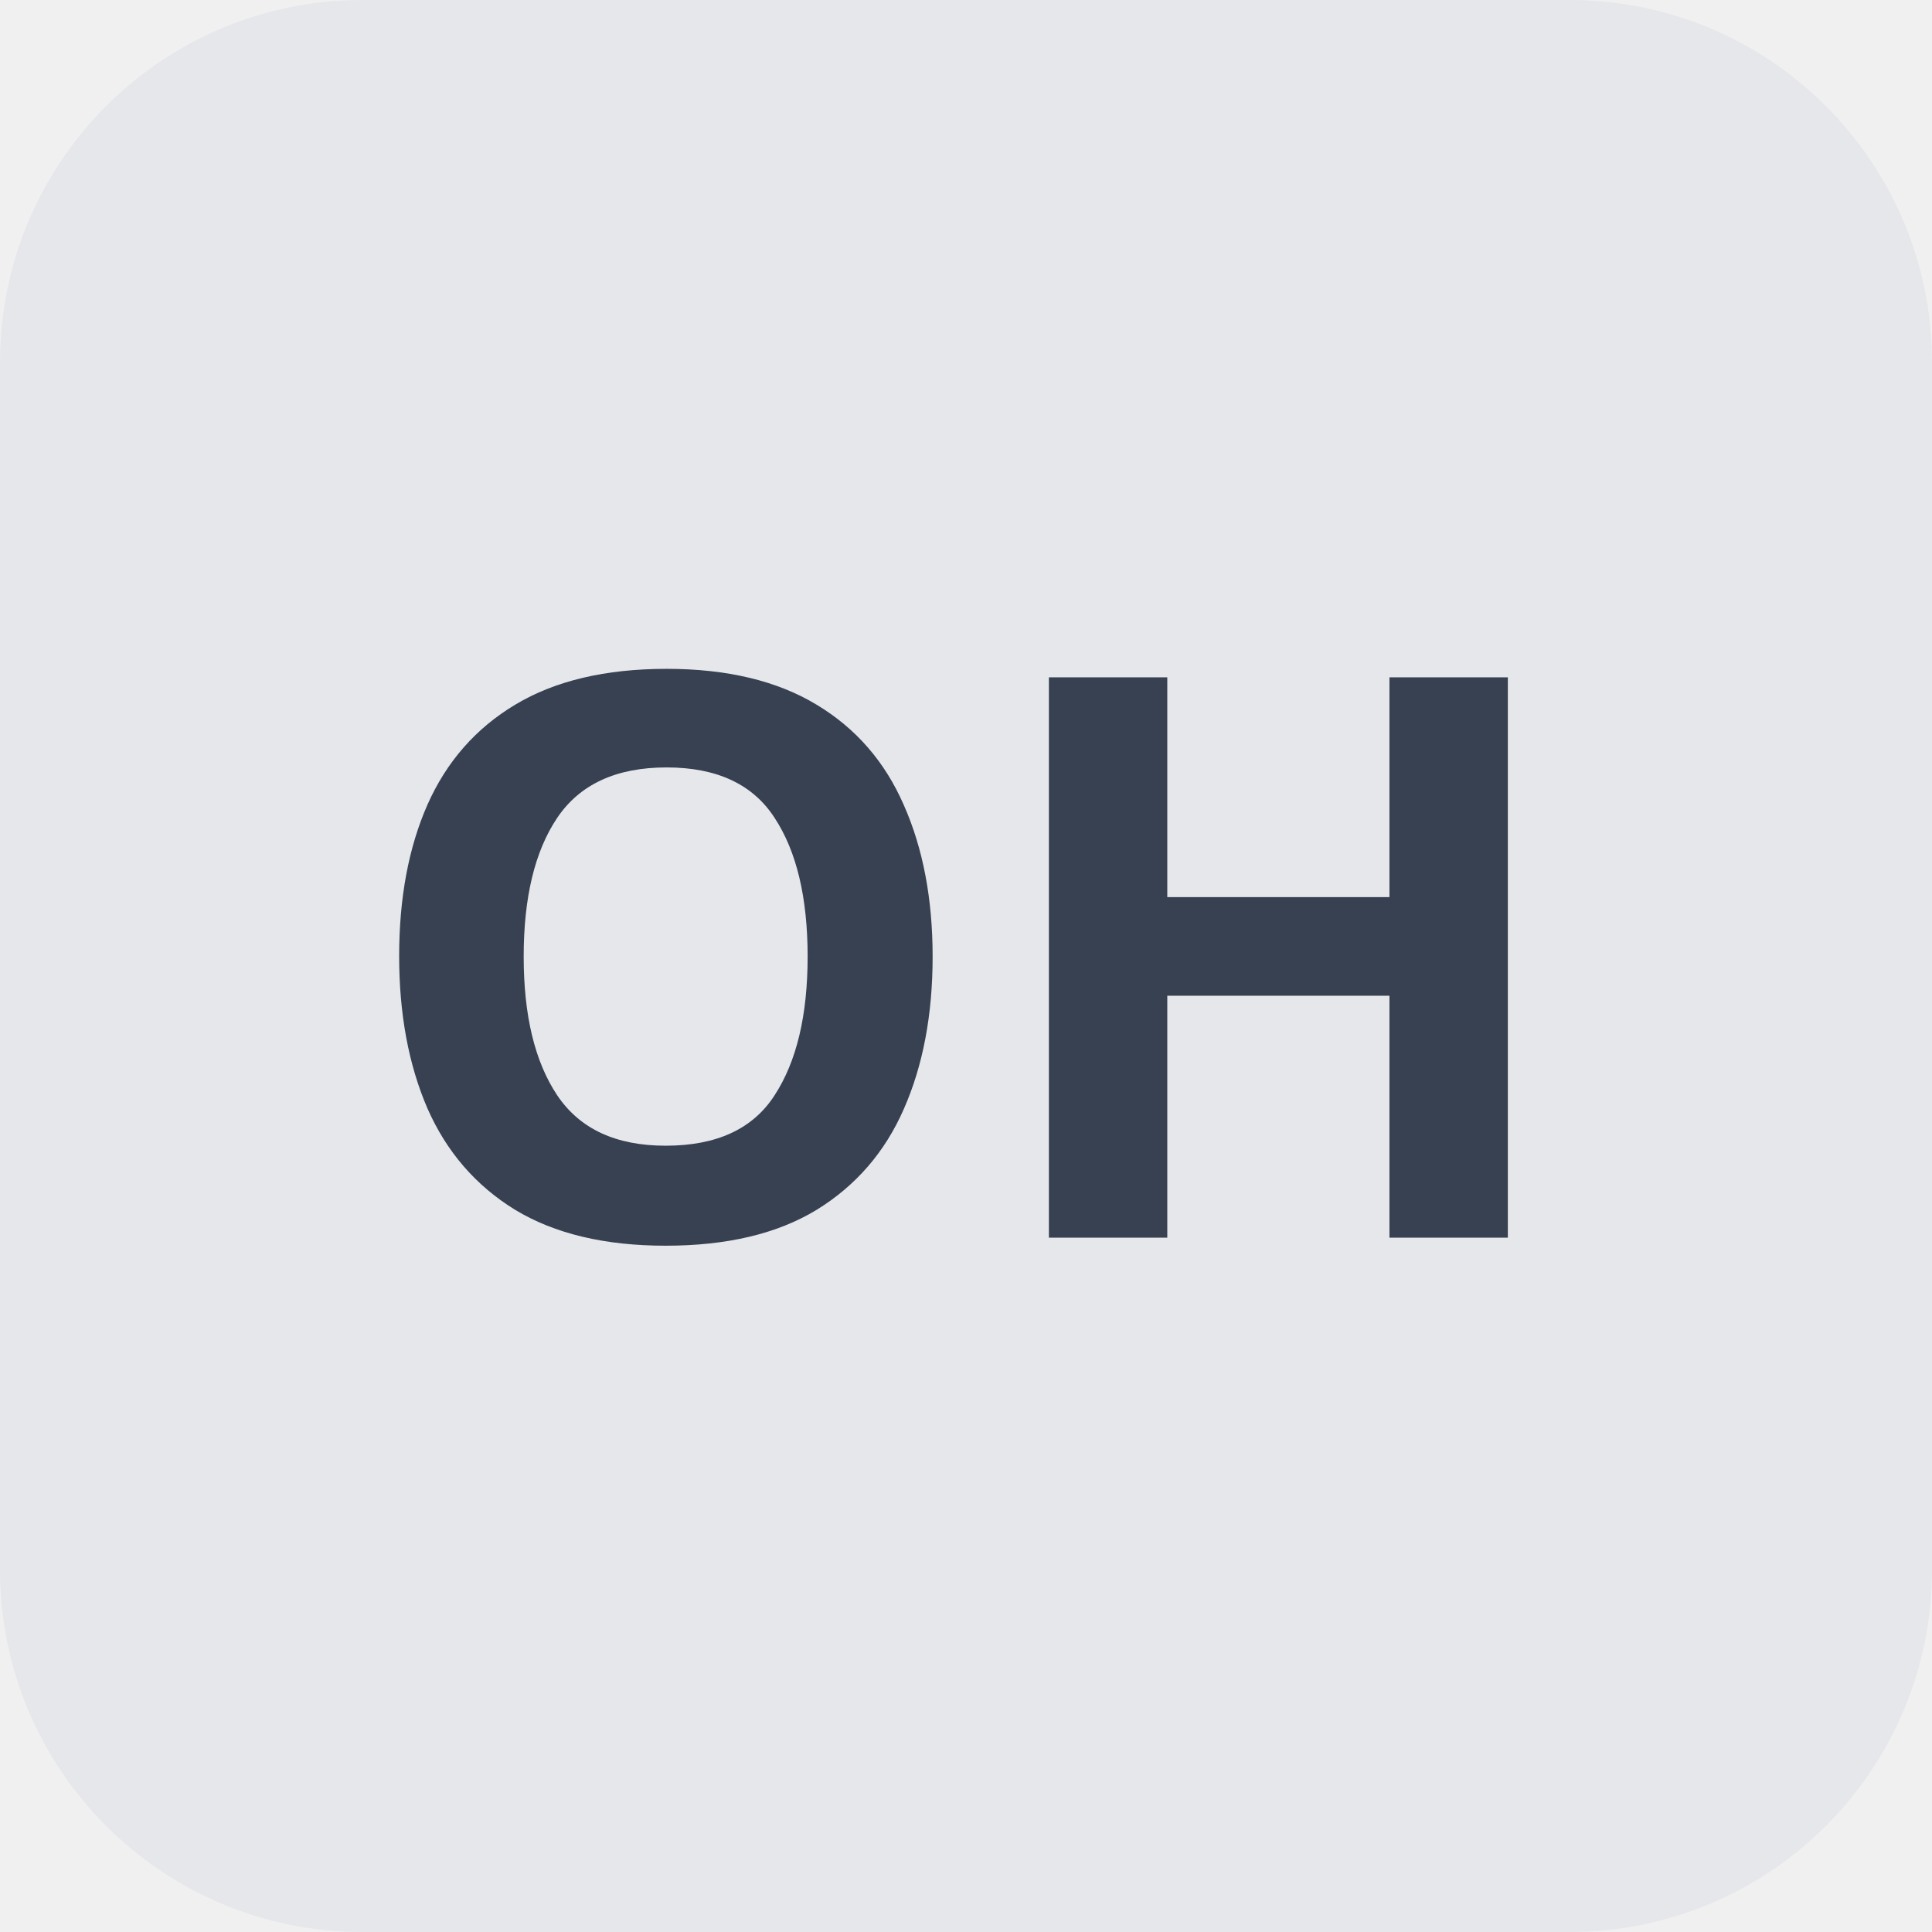
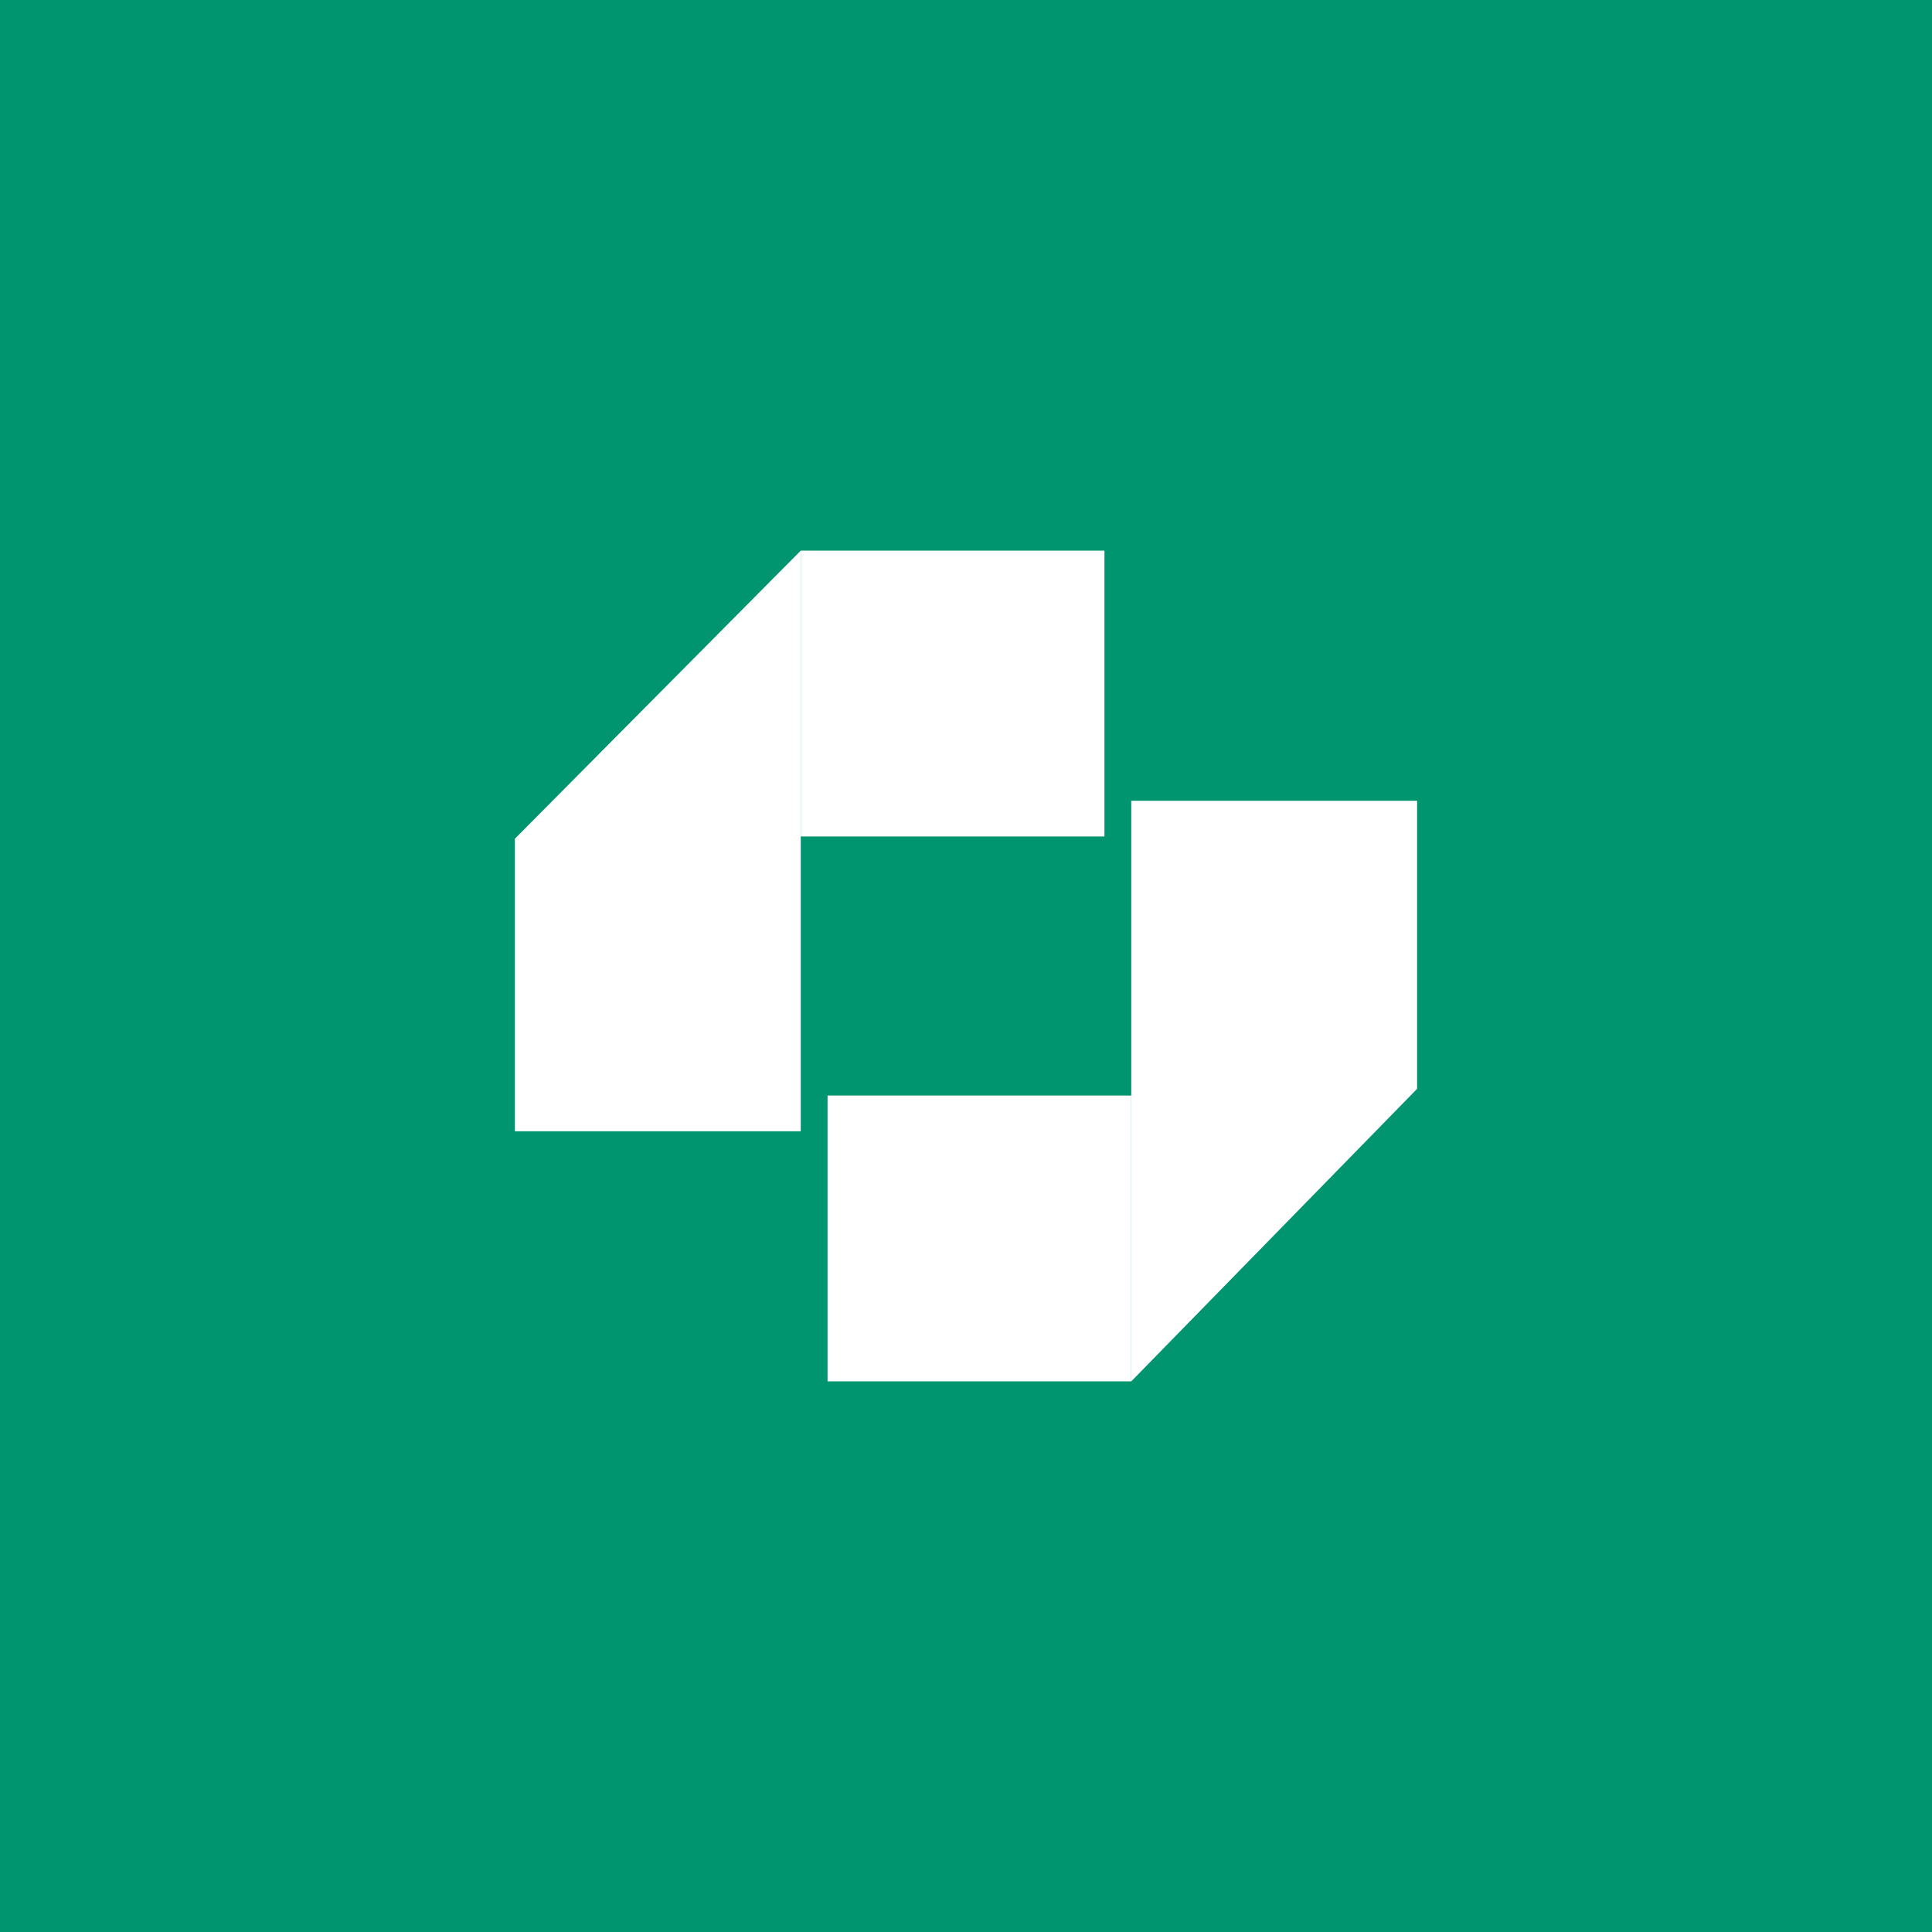
<svg xmlns="http://www.w3.org/2000/svg" viewBox="0 0 64 64">
-   <rect width="64" height="64" rx="12" fill="#e5e7eb" />
-   <text x="32" y="41" text-anchor="middle" font-family="sans-serif" font-size="26" font-weight="600" fill="#374151">OH</text>
+   <rect width="64" height="64" fill="#00946F" />
+   <g transform="translate(32 32) scale(0.6393) translate(-50.3745 -58.3426)">
+     <path fill="#fff" d="M41.812 66.906H27V51.747L41.812 36.82V66.906Z" />
+     <path fill="#fff" d="M41.812 36.82L57.549 36.82V51.631H41.812V36.82Z" />
+     <path fill="#fff" d="M58.937 49.78H73.749V64.707L58.937 79.866V49.78Z" />
+     <path fill="#fff" d="M43.2 65.054H58.937V79.866H43.2V65.054Z" />
+   </g>
</svg>
